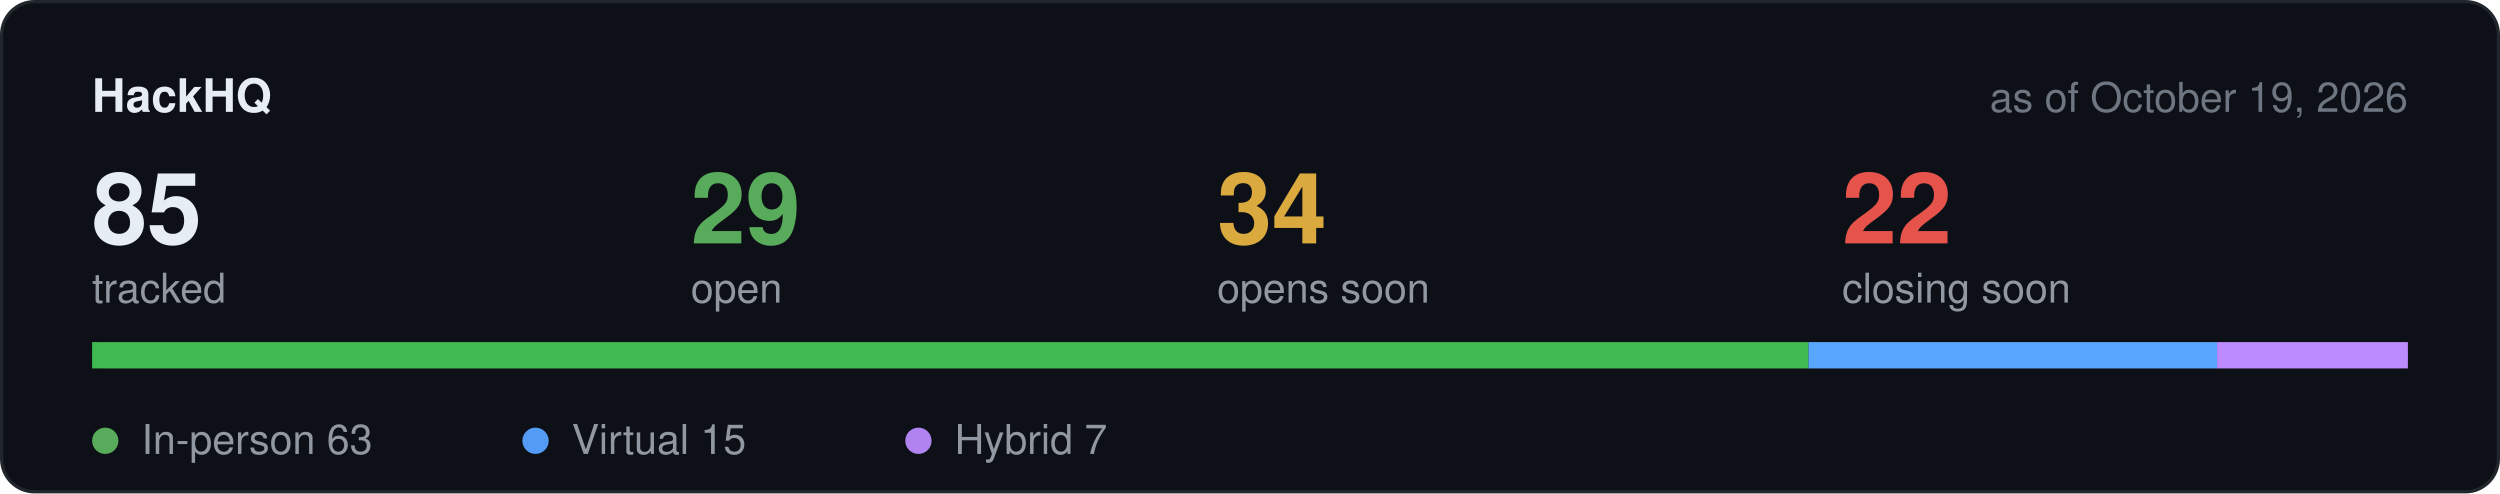
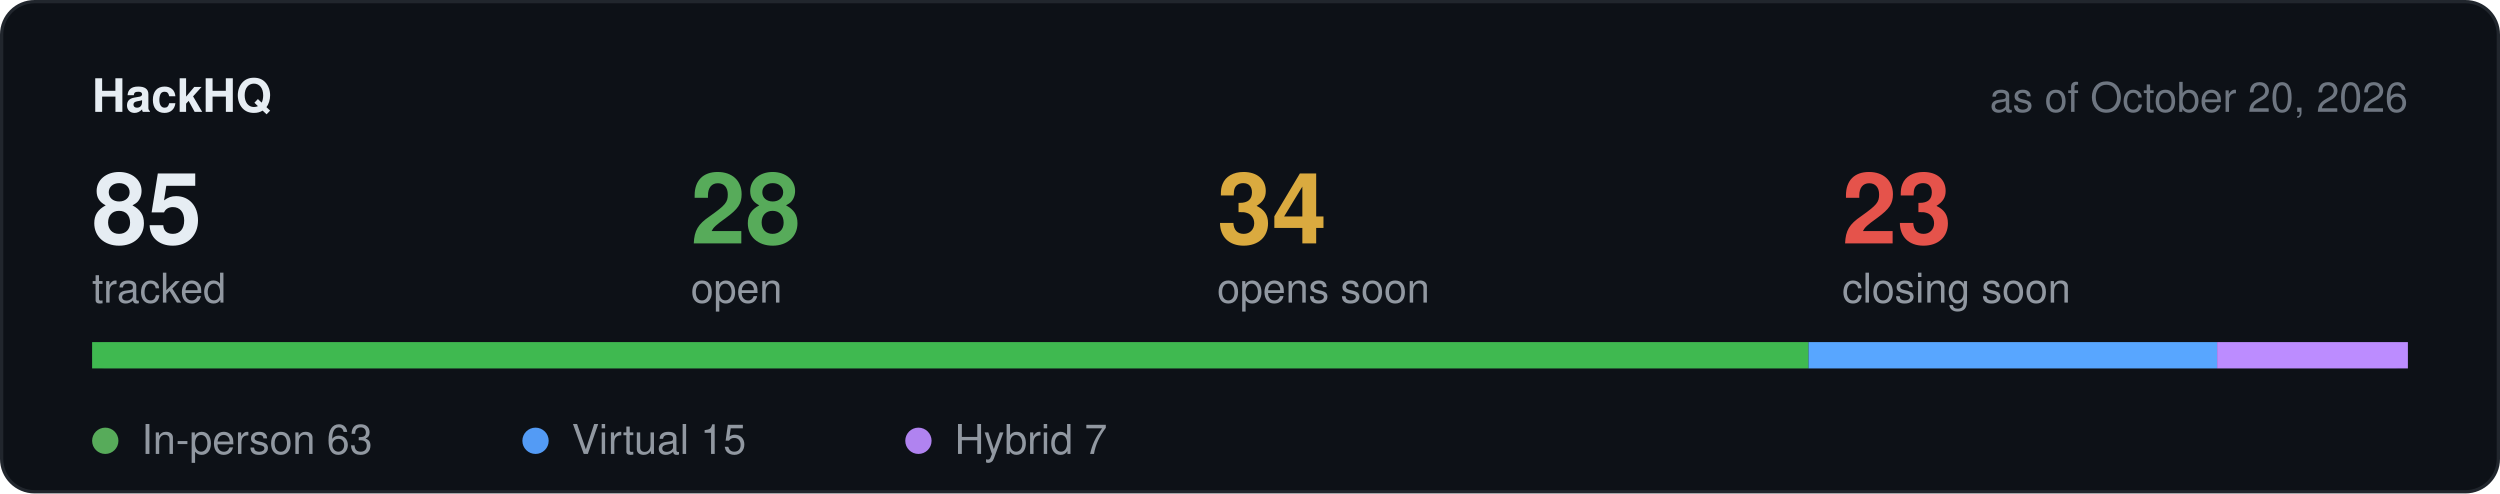
<svg xmlns="http://www.w3.org/2000/svg" width="760" height="150" viewBox="0 0 760 150" role="img" aria-label="Hackathon stats">
  <rect x="0.5" y="0.5" width="759" height="149" rx="10" fill="#0d1117" stroke="#21262d" />
  <text x="28" y="34" font-family="-apple-system,BlinkMacSystemFont,Segoe UI,Helvetica,Arial,sans-serif" font-size="14" font-weight="600" fill="#e6edf3">HackHQ</text>
-   <text x="732" y="34" text-anchor="end" font-family="-apple-system,BlinkMacSystemFont,Segoe UI,Helvetica,Arial,sans-serif" font-size="12.5" fill="#6e7681">as of October 19, 2026</text>
+   <text x="732" y="34" text-anchor="end" font-family="-apple-system,BlinkMacSystemFont,Segoe UI,Helvetica,Arial,sans-serif" font-size="12.5" fill="#6e7681">as of October 20, 2026</text>
  <text x="28" y="74" font-family="-apple-system,BlinkMacSystemFont,Segoe UI,Helvetica,Arial,sans-serif" font-size="30" font-weight="600" fill="#e6edf3">85</text>
  <text x="28" y="92" font-family="-apple-system,BlinkMacSystemFont,Segoe UI,Helvetica,Arial,sans-serif" font-size="12.5" fill="#9198a1">tracked</text>
-   <text x="210" y="74" font-family="-apple-system,BlinkMacSystemFont,Segoe UI,Helvetica,Arial,sans-serif" font-size="30" font-weight="600" fill="#57ab5a">29</text>
+   <text x="210" y="74" font-family="-apple-system,BlinkMacSystemFont,Segoe UI,Helvetica,Arial,sans-serif" font-size="30" font-weight="600" fill="#57ab5a">28</text>
  <text x="210" y="92" font-family="-apple-system,BlinkMacSystemFont,Segoe UI,Helvetica,Arial,sans-serif" font-size="12.5" fill="#9198a1">open</text>
  <text x="370" y="74" font-family="-apple-system,BlinkMacSystemFont,Segoe UI,Helvetica,Arial,sans-serif" font-size="30" font-weight="600" fill="#daaa3f">34</text>
  <text x="370" y="92" font-family="-apple-system,BlinkMacSystemFont,Segoe UI,Helvetica,Arial,sans-serif" font-size="12.5" fill="#9198a1">opens soon</text>
-   <text x="560" y="74" font-family="-apple-system,BlinkMacSystemFont,Segoe UI,Helvetica,Arial,sans-serif" font-size="30" font-weight="600" fill="#e5534b">22</text>
+   <text x="560" y="74" font-family="-apple-system,BlinkMacSystemFont,Segoe UI,Helvetica,Arial,sans-serif" font-size="30" font-weight="600" fill="#e5534b">23</text>
  <text x="560" y="92" font-family="-apple-system,BlinkMacSystemFont,Segoe UI,Helvetica,Arial,sans-serif" font-size="12.5" fill="#9198a1">closing soon</text>
  <rect x="28" y="104" width="704" height="8" rx="4" fill="#21262d" />
  <rect x="28.0" y="104" width="521.8" height="8" fill="#3fb950" />
  <rect x="549.8" y="104" width="124.2" height="8" fill="#58a6ff" />
  <rect x="674.0" y="104" width="58.0" height="8" fill="#bc8cff" />
  <circle cx="32" cy="134" r="4" fill="#57ab5a" />
  <text x="43" y="138" font-family="-apple-system,BlinkMacSystemFont,Segoe UI,Helvetica,Arial,sans-serif" font-size="12.5" fill="#9198a1">In-person 63</text>
  <circle cx="162.8" cy="134" r="4" fill="#539bf5" />
  <text x="173.8" y="138" font-family="-apple-system,BlinkMacSystemFont,Segoe UI,Helvetica,Arial,sans-serif" font-size="12.5" fill="#9198a1">Virtual 15</text>
  <circle cx="279.2" cy="134" r="4" fill="#b083f0" />
  <text x="290.2" y="138" font-family="-apple-system,BlinkMacSystemFont,Segoe UI,Helvetica,Arial,sans-serif" font-size="12.5" fill="#9198a1">Hybrid 7</text>
</svg>
